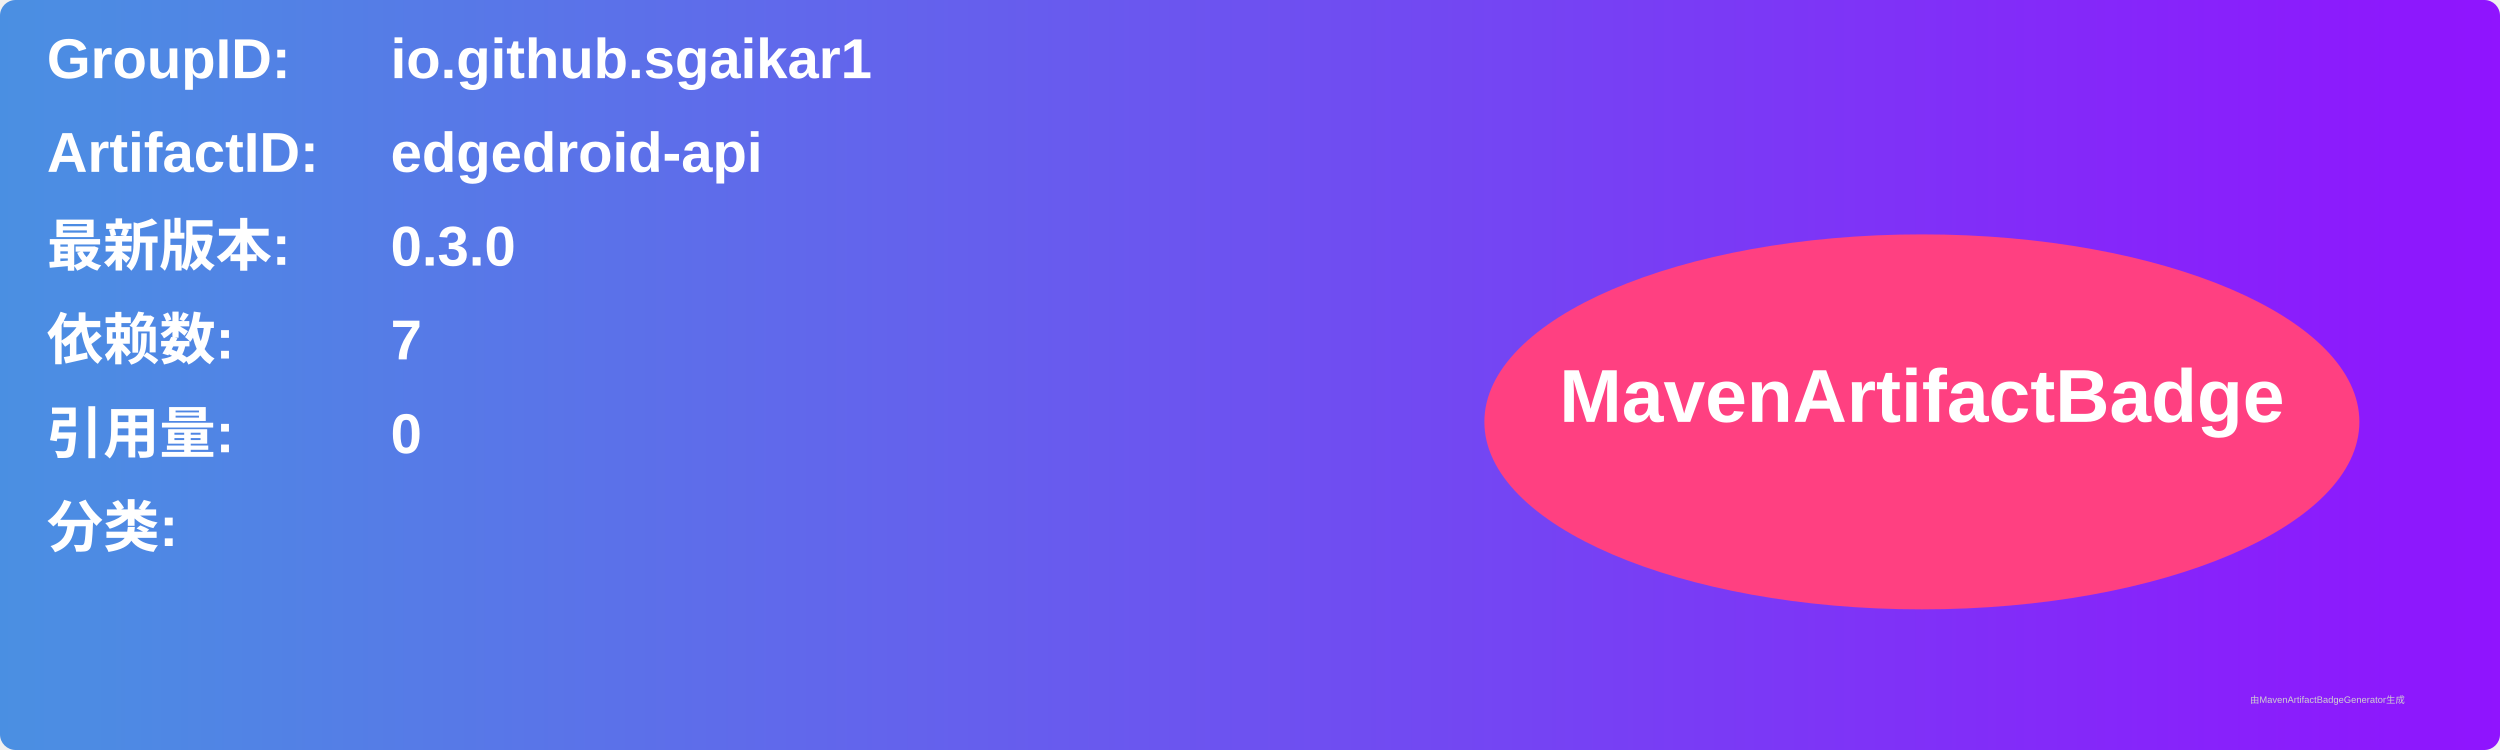
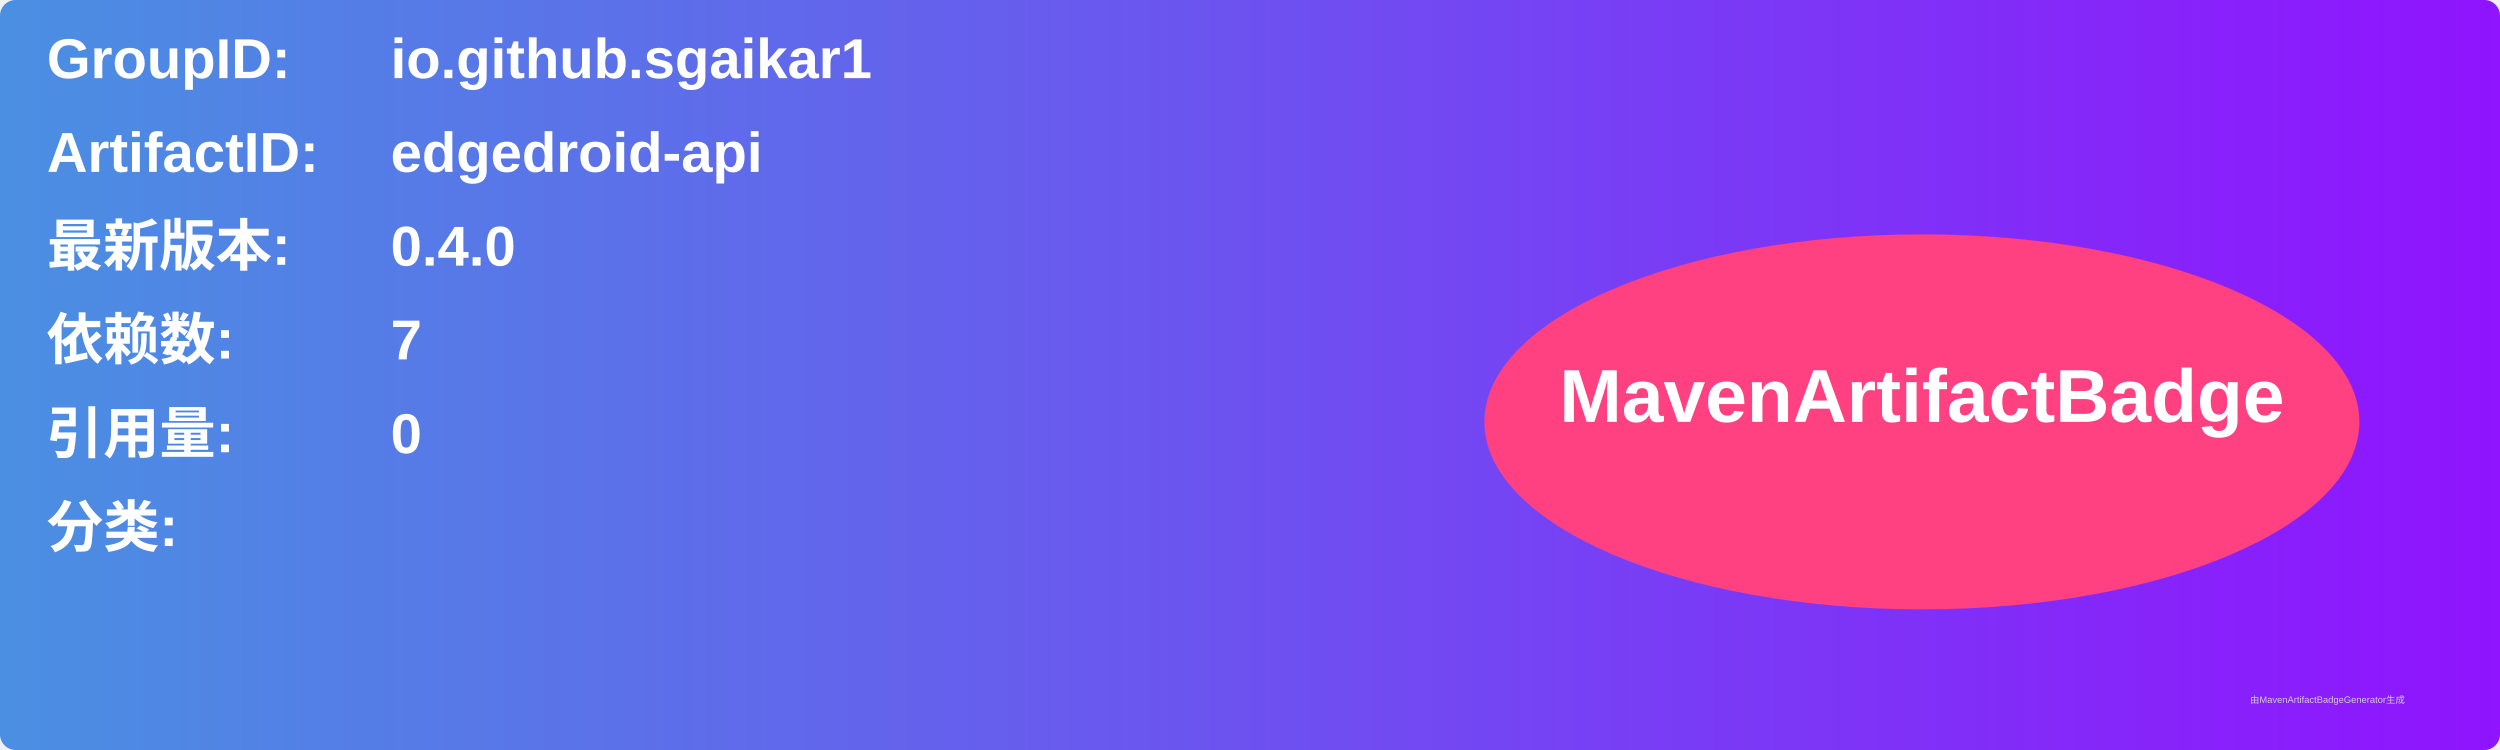
<svg xmlns="http://www.w3.org/2000/svg" width="800" height="240" viewBox="0 0 800 240">
  <linearGradient id="grad" x1="0%" y1="0%" x2="100%" y2="0%">
    <stop offset="0%" stop-color="#4a90e2" />
    <stop offset="100%" stop-color="#9013fe" />
  </linearGradient>
  <rect width="100%" height="100%" rx="5" ry="5" fill="url(#grad)" />
  <g transform="translate(15, 15)">
    <text x="0" y="10" font-family="Arial" font-size="18" fill="white" font-weight="bold" width="260">GroupID:</text>
    <text x="110" y="10" font-family="Arial" font-size="18" fill="white" font-weight="bold" width="460">io.github.sgaikar1</text>
    <text x="0" y="40" font-family="Arial" font-size="18" fill="white" font-weight="bold" width="260">ArtifactID:</text>
    <text x="110" y="40" font-family="Arial" font-size="18" fill="white" font-weight="bold" width="460">edgedroid-api</text>
    <text x="0" y="70" font-family="Arial" font-size="18" fill="white" font-weight="bold">最新版本:</text>
    <text x="110" y="70" font-family="Arial" font-size="18" fill="white" font-weight="bold">
-       <tspan font-weight="bold">0.3.0</tspan>
+       <tspan font-weight="bold">0.4.0</tspan>
    </text>
    <text x="0" y="100" font-family="Arial" font-size="18" fill="white" font-weight="bold">依赖数: </text>
    <text x="110" y="100" font-family="Arial" font-size="18" fill="white">
      <tspan font-weight="bold">7</tspan>
    </text>
    <text x="0" y="130" font-family="Arial" font-size="18" fill="white" font-weight="bold">引用量: </text>
    <text x="110" y="130" font-family="Arial" font-size="18" fill="white">
      <tspan font-weight="bold">0</tspan>
    </text>
    <text x="0" y="160" font-family="Arial" font-size="18" fill="white" font-weight="bold">分类:</text>
    <text x="10" y="190" font-family="Arial" font-size="10" fill="white">
      <tspan font-weight="bold" />
    </text>
    <ellipse cx="600" cy="120" rx="140" ry="60" fill="#ff4081" />
    <text x="600" y="120" text-anchor="middle" font-family="Arial" font-size="24" fill="white" font-weight="bold">MavenArtifactBadge</text>
  </g>
  <text x="720" y="225" font-family="Arial" font-size="3" fill="#d0d0d0">由MavenArtifactBadgeGenerator生成</text>
</svg>
